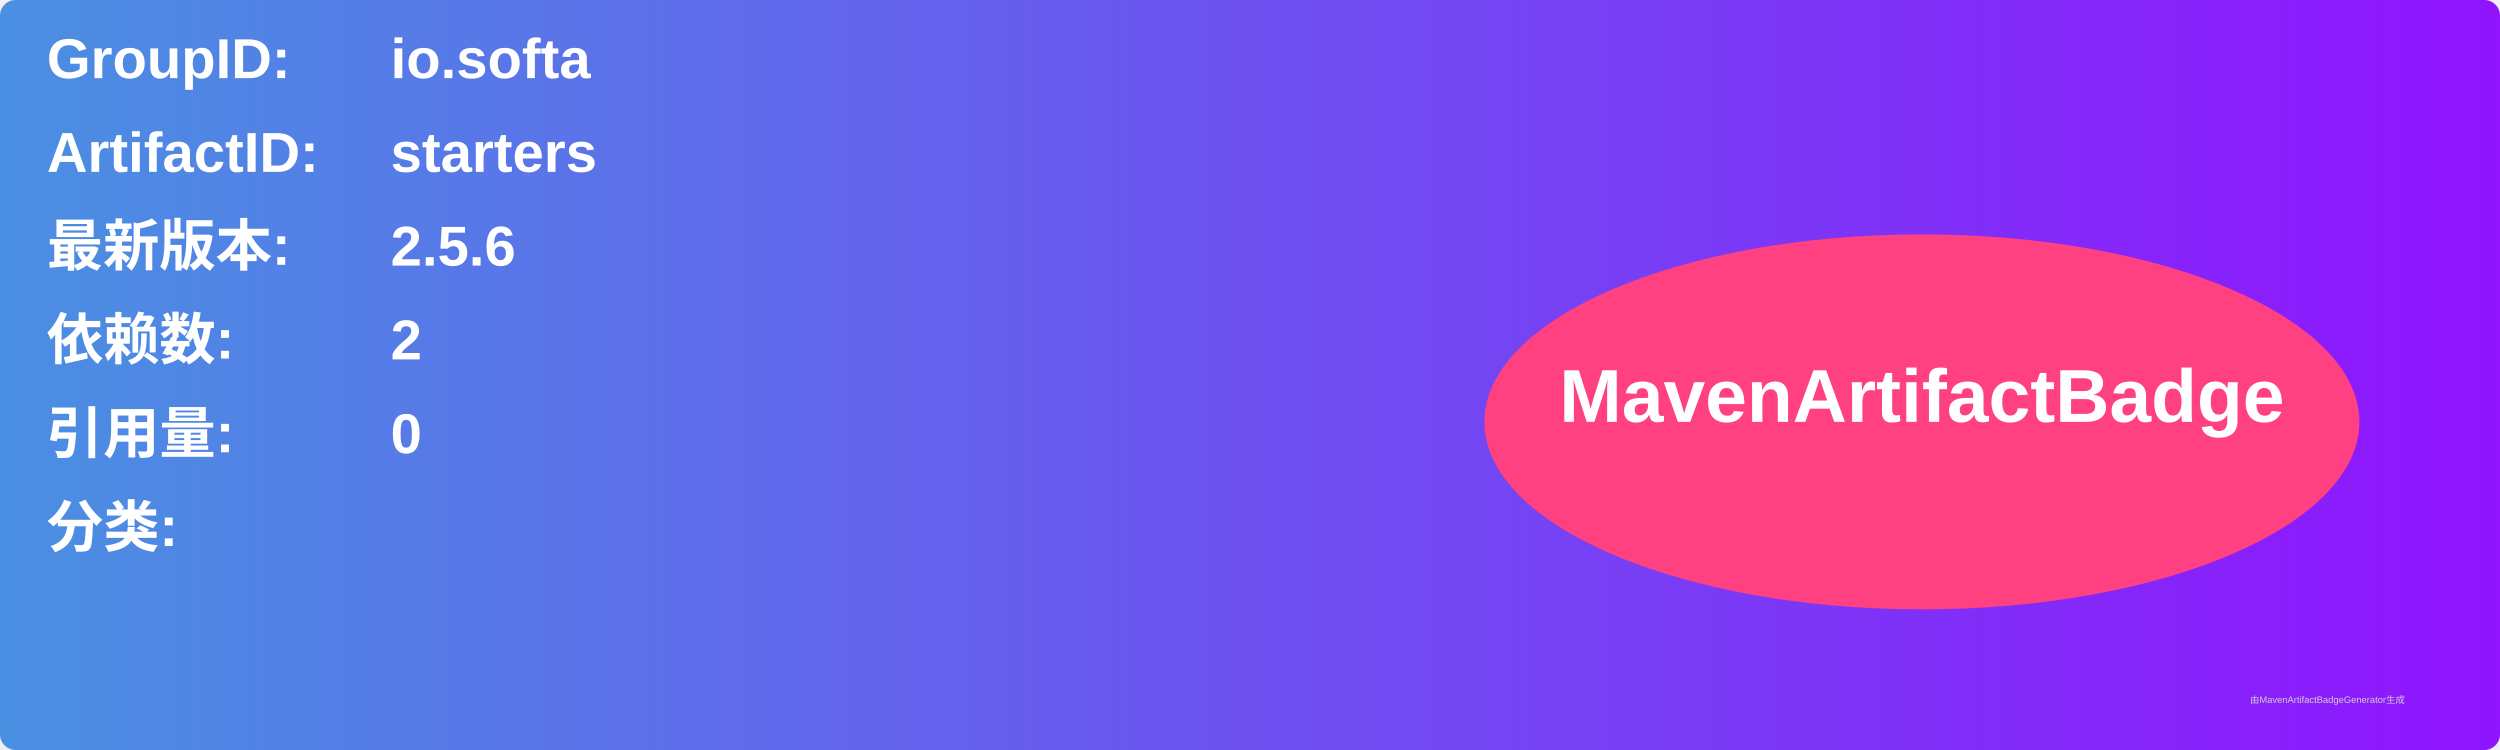
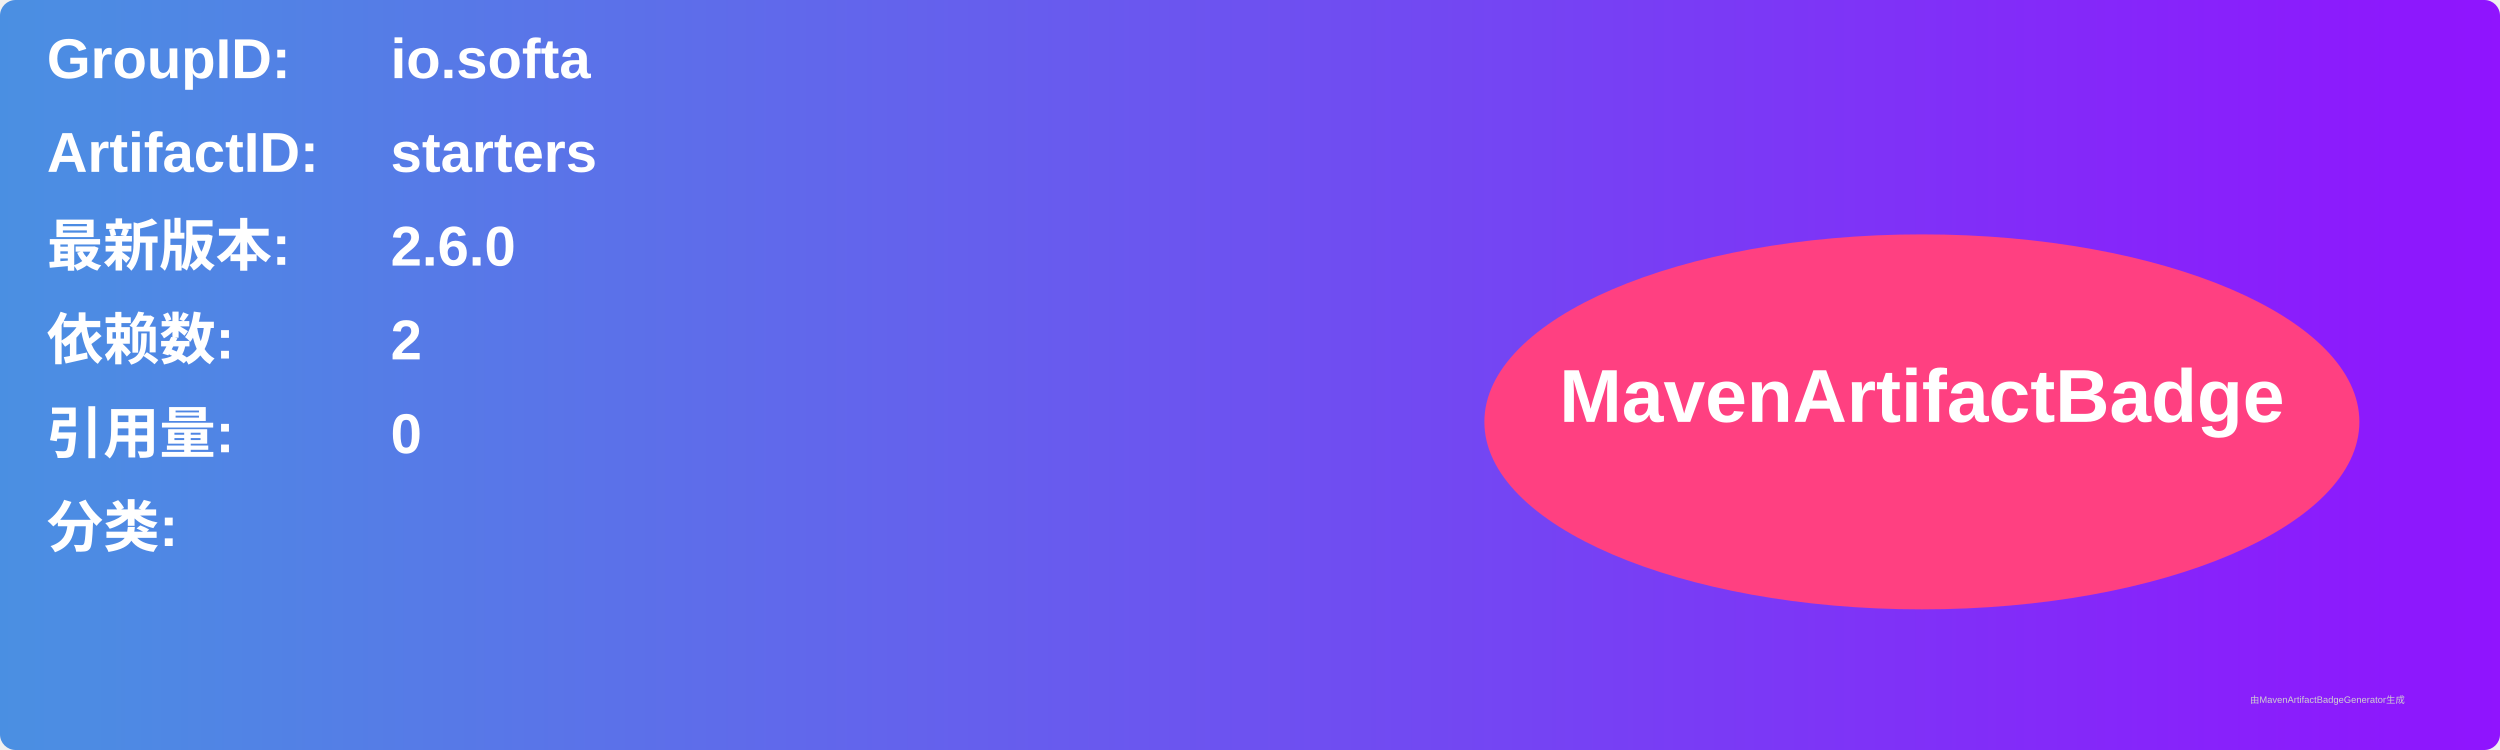
<svg xmlns="http://www.w3.org/2000/svg" width="800" height="240" viewBox="0 0 800 240">
  <linearGradient id="grad" x1="0%" y1="0%" x2="100%" y2="0%">
    <stop offset="0%" stop-color="#4a90e2" />
    <stop offset="100%" stop-color="#9013fe" />
  </linearGradient>
  <rect width="100%" height="100%" rx="5" ry="5" fill="url(#grad)" />
  <g transform="translate(15, 15)">
    <text x="0" y="10" font-family="Arial" font-size="18" fill="white" font-weight="bold" width="260">GroupID:</text>
    <text x="110" y="10" font-family="Arial" font-size="18" fill="white" font-weight="bold" width="460">io.softa</text>
    <text x="0" y="40" font-family="Arial" font-size="18" fill="white" font-weight="bold" width="260">ArtifactID:</text>
    <text x="110" y="40" font-family="Arial" font-size="18" fill="white" font-weight="bold" width="460">starters</text>
    <text x="0" y="70" font-family="Arial" font-size="18" fill="white" font-weight="bold">最新版本:</text>
    <text x="110" y="70" font-family="Arial" font-size="18" fill="white" font-weight="bold">
-       <tspan font-weight="bold">2.5.6</tspan>
+       <tspan font-weight="bold">2.6.0</tspan>
    </text>
    <text x="0" y="100" font-family="Arial" font-size="18" fill="white" font-weight="bold">依赖数: </text>
    <text x="110" y="100" font-family="Arial" font-size="18" fill="white">
      <tspan font-weight="bold">2</tspan>
    </text>
    <text x="0" y="130" font-family="Arial" font-size="18" fill="white" font-weight="bold">引用量: </text>
    <text x="110" y="130" font-family="Arial" font-size="18" fill="white">
      <tspan font-weight="bold">0</tspan>
    </text>
    <text x="0" y="160" font-family="Arial" font-size="18" fill="white" font-weight="bold">分类:</text>
    <text x="10" y="190" font-family="Arial" font-size="10" fill="white">
      <tspan font-weight="bold" />
    </text>
    <ellipse cx="600" cy="120" rx="140" ry="60" fill="#ff4081" />
    <text x="600" y="120" text-anchor="middle" font-family="Arial" font-size="24" fill="white" font-weight="bold">MavenArtifactBadge</text>
  </g>
  <text x="720" y="225" font-family="Arial" font-size="3" fill="#d0d0d0">由MavenArtifactBadgeGenerator生成</text>
</svg>
